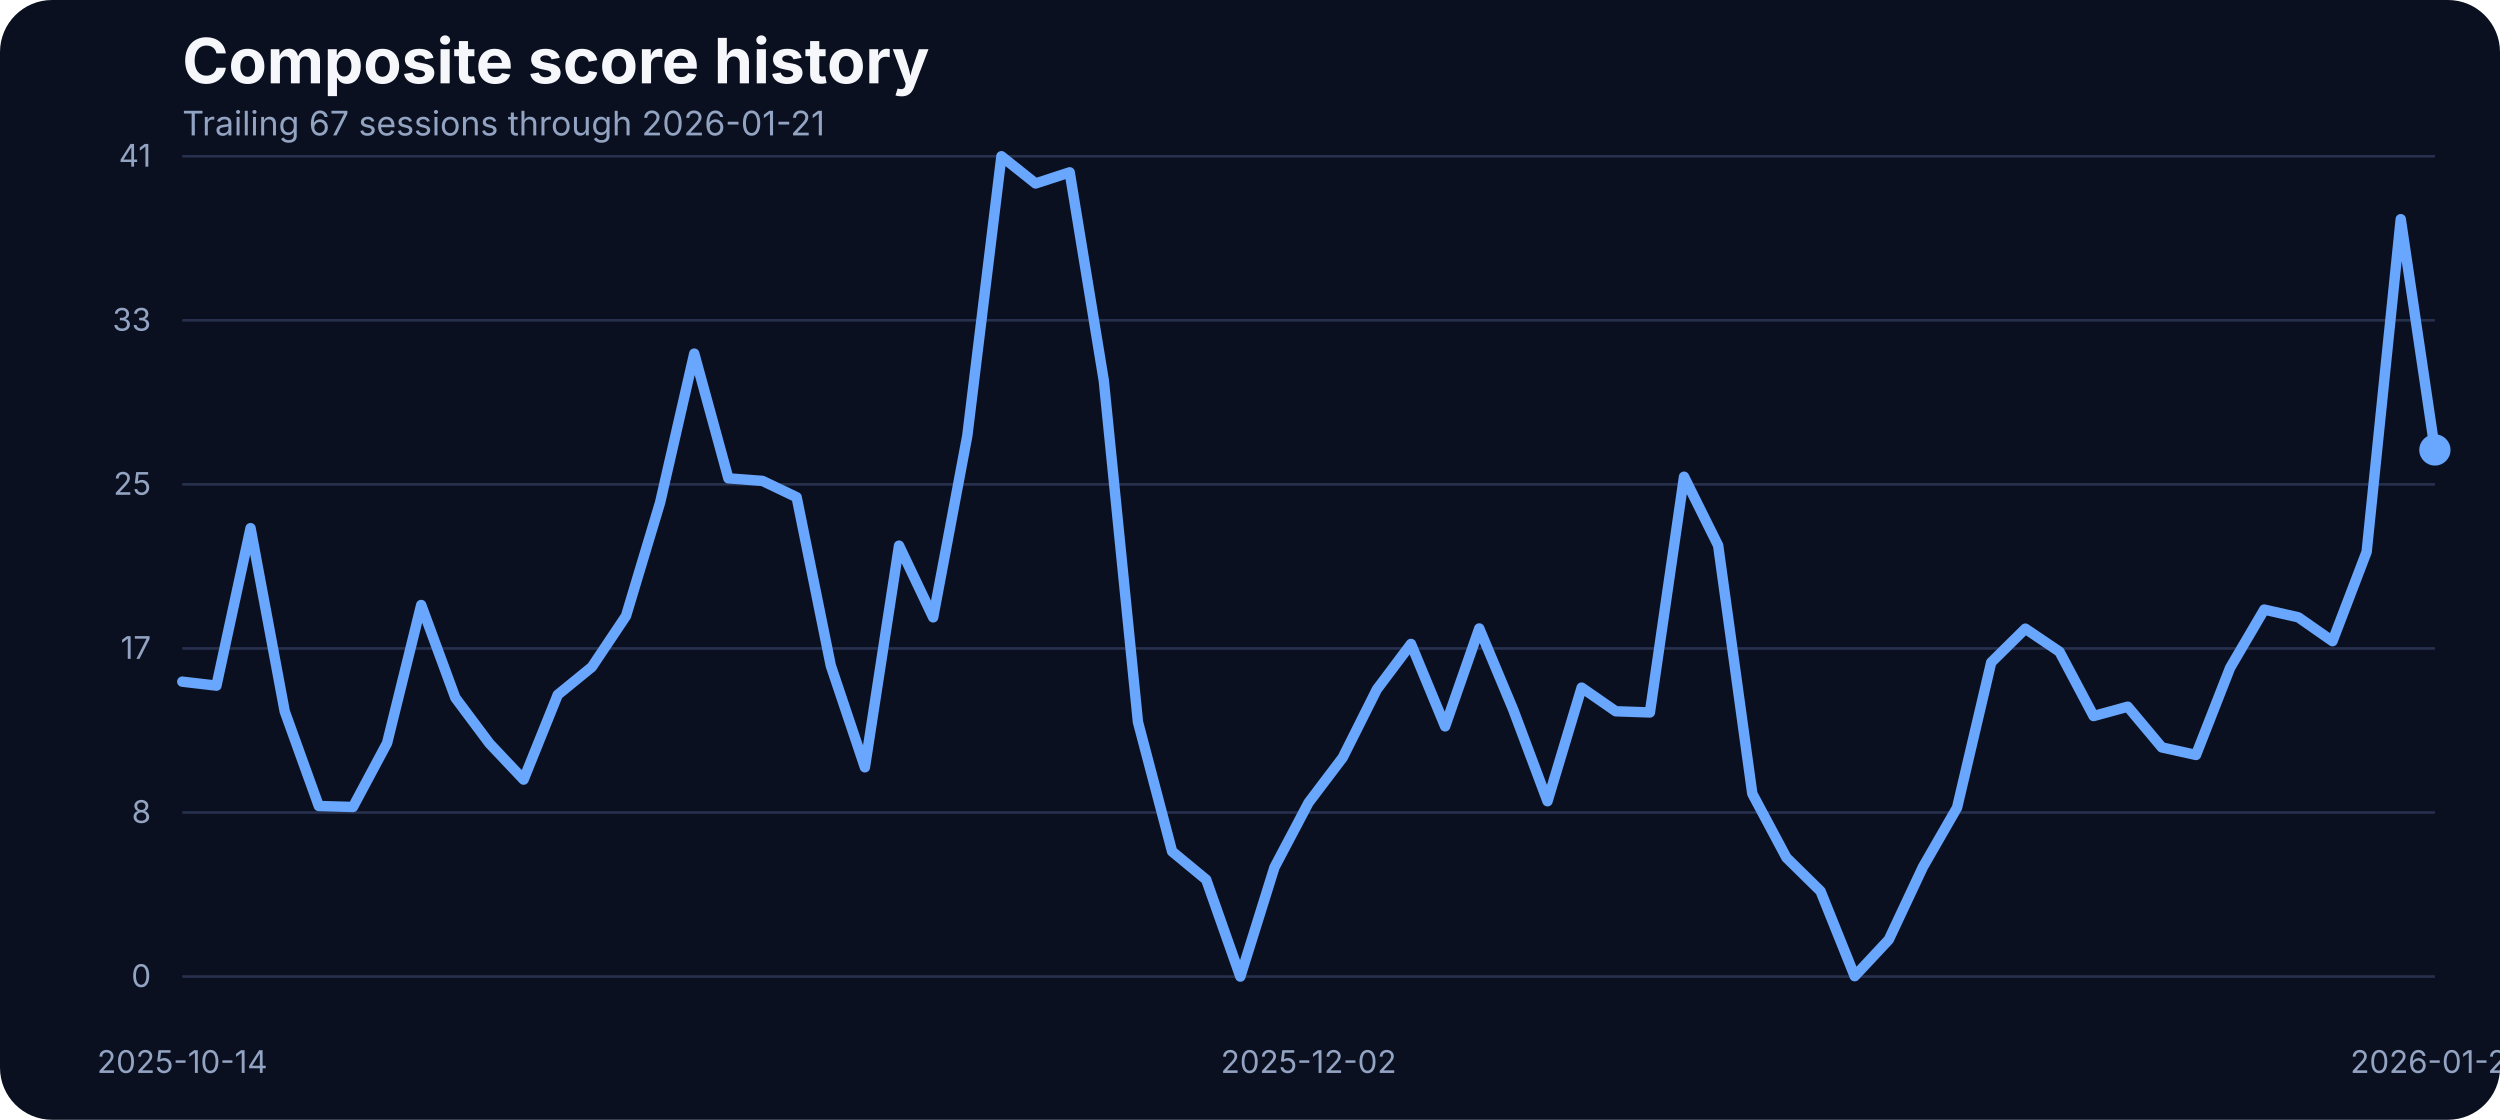
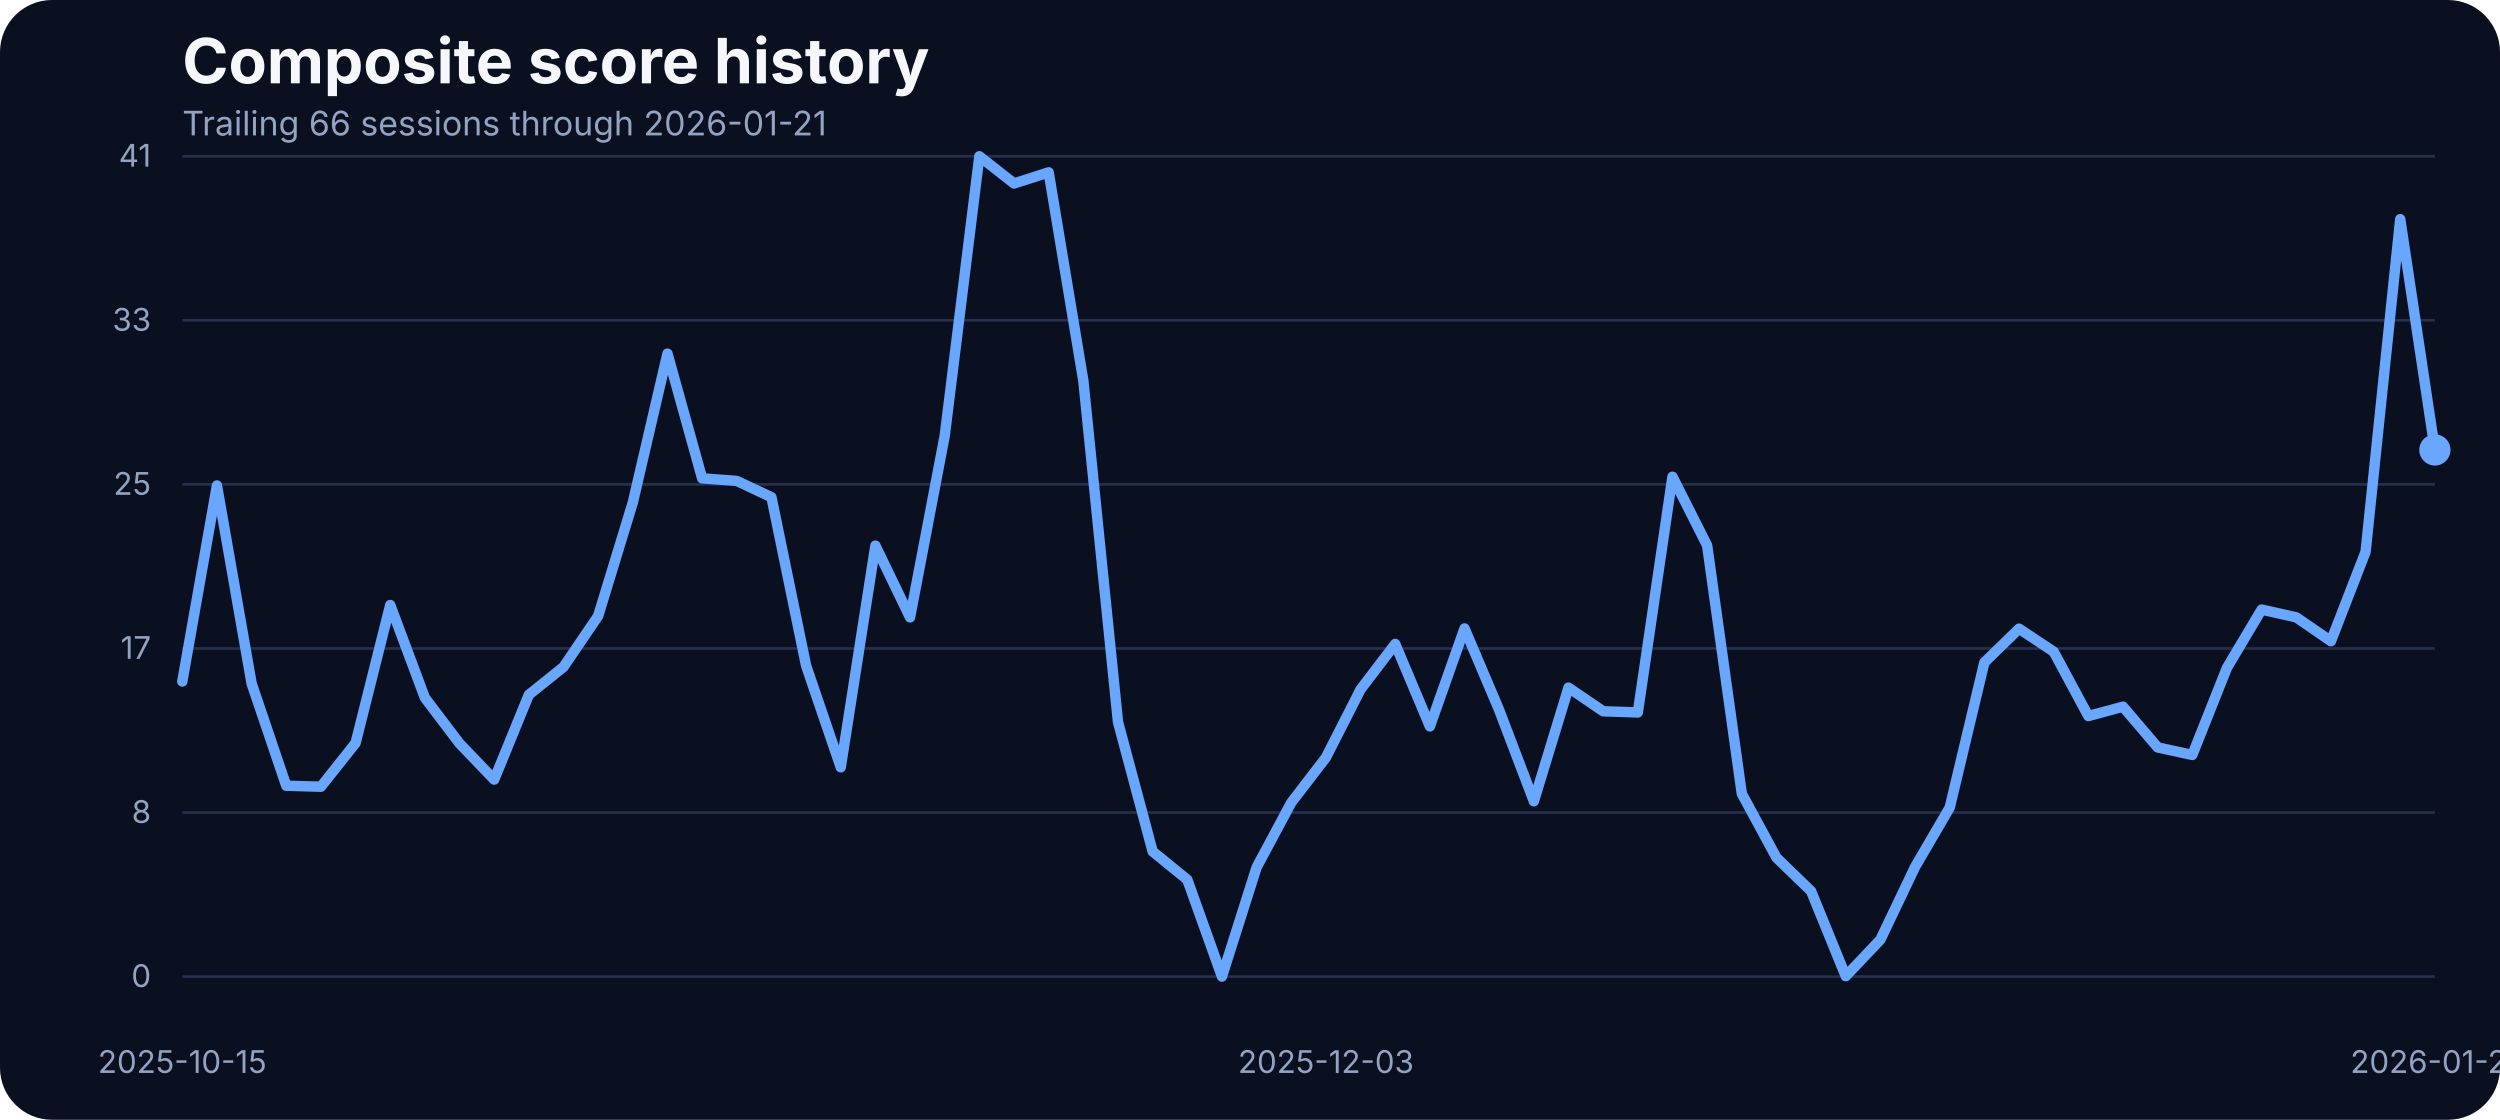
<svg xmlns="http://www.w3.org/2000/svg" width="960" height="430" viewBox="0 0 960 430" role="img" aria-label="Composite score history">
  <rect width="100%" height="100%" fill="#0b1020" rx="20" />
  <text x="70" y="32" fill="#f5f7fb" font-family="Inter, Arial, sans-serif" font-size="24" font-weight="700">Composite score history</text>
-   <text x="70" y="52" fill="#93a4c3" font-family="Inter, Arial, sans-serif" font-size="13">Trailing 67 sessions through 2026-01-21</text>
+   <text x="70" y="52" fill="#93a4c3" font-family="Inter, Arial, sans-serif" font-size="13">Trailing 66 sessions through 2026-01-21</text>
  <line x1="70" x2="935" y1="375.00" y2="375.00" stroke="#27314e" stroke-width="1" />
  <text x="58" y="379.00" text-anchor="end" fill="#93a4c3" font-family="Inter, Arial, sans-serif" font-size="12">0</text>
  <line x1="70" x2="935" y1="312.00" y2="312.00" stroke="#27314e" stroke-width="1" />
  <text x="58" y="316.00" text-anchor="end" fill="#93a4c3" font-family="Inter, Arial, sans-serif" font-size="12">8</text>
  <line x1="70" x2="935" y1="249.00" y2="249.00" stroke="#27314e" stroke-width="1" />
  <text x="58" y="253.00" text-anchor="end" fill="#93a4c3" font-family="Inter, Arial, sans-serif" font-size="12">17</text>
  <line x1="70" x2="935" y1="186.00" y2="186.00" stroke="#27314e" stroke-width="1" />
  <text x="58" y="190.00" text-anchor="end" fill="#93a4c3" font-family="Inter, Arial, sans-serif" font-size="12">25</text>
  <line x1="70" x2="935" y1="123.00" y2="123.00" stroke="#27314e" stroke-width="1" />
  <text x="58" y="127.00" text-anchor="end" fill="#93a4c3" font-family="Inter, Arial, sans-serif" font-size="12">33</text>
  <line x1="70" x2="935" y1="60.00" y2="60.00" stroke="#27314e" stroke-width="1" />
  <text x="58" y="64.00" text-anchor="end" fill="#93a4c3" font-family="Inter, Arial, sans-serif" font-size="12">41</text>
-   <text x="70.00" y="412" text-anchor="middle" fill="#93a4c3" font-family="Inter, Arial, sans-serif" font-size="12">2025-10-14</text>
-   <text x="502.50" y="412" text-anchor="middle" fill="#93a4c3" font-family="Inter, Arial, sans-serif" font-size="12">2025-12-02</text>
+   <text x="70.00" y="412" text-anchor="middle" fill="#93a4c3" font-family="Inter, Arial, sans-serif" font-size="12">2025-10-15</text>
+   <text x="509.15" y="412" text-anchor="middle" fill="#93a4c3" font-family="Inter, Arial, sans-serif" font-size="12">2025-12-03</text>
  <text x="935.00" y="412" text-anchor="middle" fill="#93a4c3" font-family="Inter, Arial, sans-serif" font-size="12">2026-01-21</text>
-   <path d="M 70.00 261.76 L 83.11 263.29 L 96.21 202.82 L 109.32 273.13 L 122.42 309.50 L 135.53 309.88 L 148.64 285.33 L 161.74 232.33 L 174.85 267.94 L 187.95 285.48 L 201.06 299.36 L 214.17 266.80 L 227.27 256.12 L 240.38 236.53 L 253.48 192.98 L 266.59 135.80 L 279.70 183.68 L 292.80 184.67 L 305.91 190.93 L 319.02 255.59 L 332.12 294.63 L 345.23 209.53 L 358.33 237.06 L 371.44 167.36 L 384.55 60.00 L 397.65 70.45 L 410.76 66.18 L 423.86 146.17 L 436.97 277.24 L 450.08 326.96 L 463.18 337.79 L 476.29 375.00 L 489.39 333.06 L 502.50 308.20 L 515.61 290.89 L 528.71 264.74 L 541.82 247.28 L 554.92 278.92 L 568.03 241.33 L 581.14 272.67 L 594.24 307.67 L 607.35 264.05 L 620.45 273.13 L 633.56 273.58 L 646.67 183.07 L 659.77 209.46 L 672.88 304.77 L 685.98 329.32 L 699.09 342.21 L 712.20 374.85 L 725.30 360.82 L 738.41 332.91 L 751.52 310.11 L 764.62 254.37 L 777.73 241.41 L 790.83 250.25 L 803.94 274.96 L 817.05 271.37 L 830.15 287.00 L 843.26 289.90 L 856.36 256.43 L 869.47 234.08 L 882.58 237.06 L 895.68 246.21 L 908.79 211.90 L 921.89 84.17 L 935.00 172.78" fill="none" stroke="#69a7ff" stroke-width="4" stroke-linecap="round" stroke-linejoin="round" />
+   <path d="M 70.00 261.69 L 83.31 186.43 L 96.62 262.45 L 109.92 301.72 L 123.23 302.10 L 136.54 285.33 L 149.85 232.33 L 163.15 267.94 L 176.46 285.48 L 189.77 299.36 L 203.08 266.80 L 216.38 256.12 L 229.69 236.53 L 243.00 192.98 L 256.31 135.80 L 269.62 183.68 L 282.92 184.67 L 296.23 190.93 L 309.54 255.59 L 322.85 294.63 L 336.15 209.53 L 349.46 237.06 L 362.77 167.36 L 376.08 60.00 L 389.38 70.45 L 402.69 66.18 L 416.00 146.17 L 429.31 277.24 L 442.62 326.96 L 455.92 337.79 L 469.23 375.00 L 482.54 333.06 L 495.85 308.20 L 509.15 290.89 L 522.46 264.74 L 535.77 247.28 L 549.08 278.92 L 562.38 241.33 L 575.69 272.67 L 589.00 307.67 L 602.31 264.05 L 615.62 273.13 L 628.92 273.58 L 642.23 183.07 L 655.54 209.46 L 668.85 304.77 L 682.15 329.32 L 695.46 342.21 L 708.77 374.85 L 722.08 360.82 L 735.38 332.91 L 748.69 310.11 L 762.00 254.37 L 775.31 241.41 L 788.62 250.25 L 801.92 274.96 L 815.23 271.37 L 828.54 287.00 L 841.85 289.90 L 855.15 256.43 L 868.46 234.08 L 881.77 237.06 L 895.08 246.21 L 908.38 211.90 L 921.69 84.17 L 935.00 172.78" fill="none" stroke="#69a7ff" stroke-width="4" stroke-linecap="round" stroke-linejoin="round" />
  <circle cx="935.00" cy="172.78" r="6" fill="#69a7ff" />
</svg>
